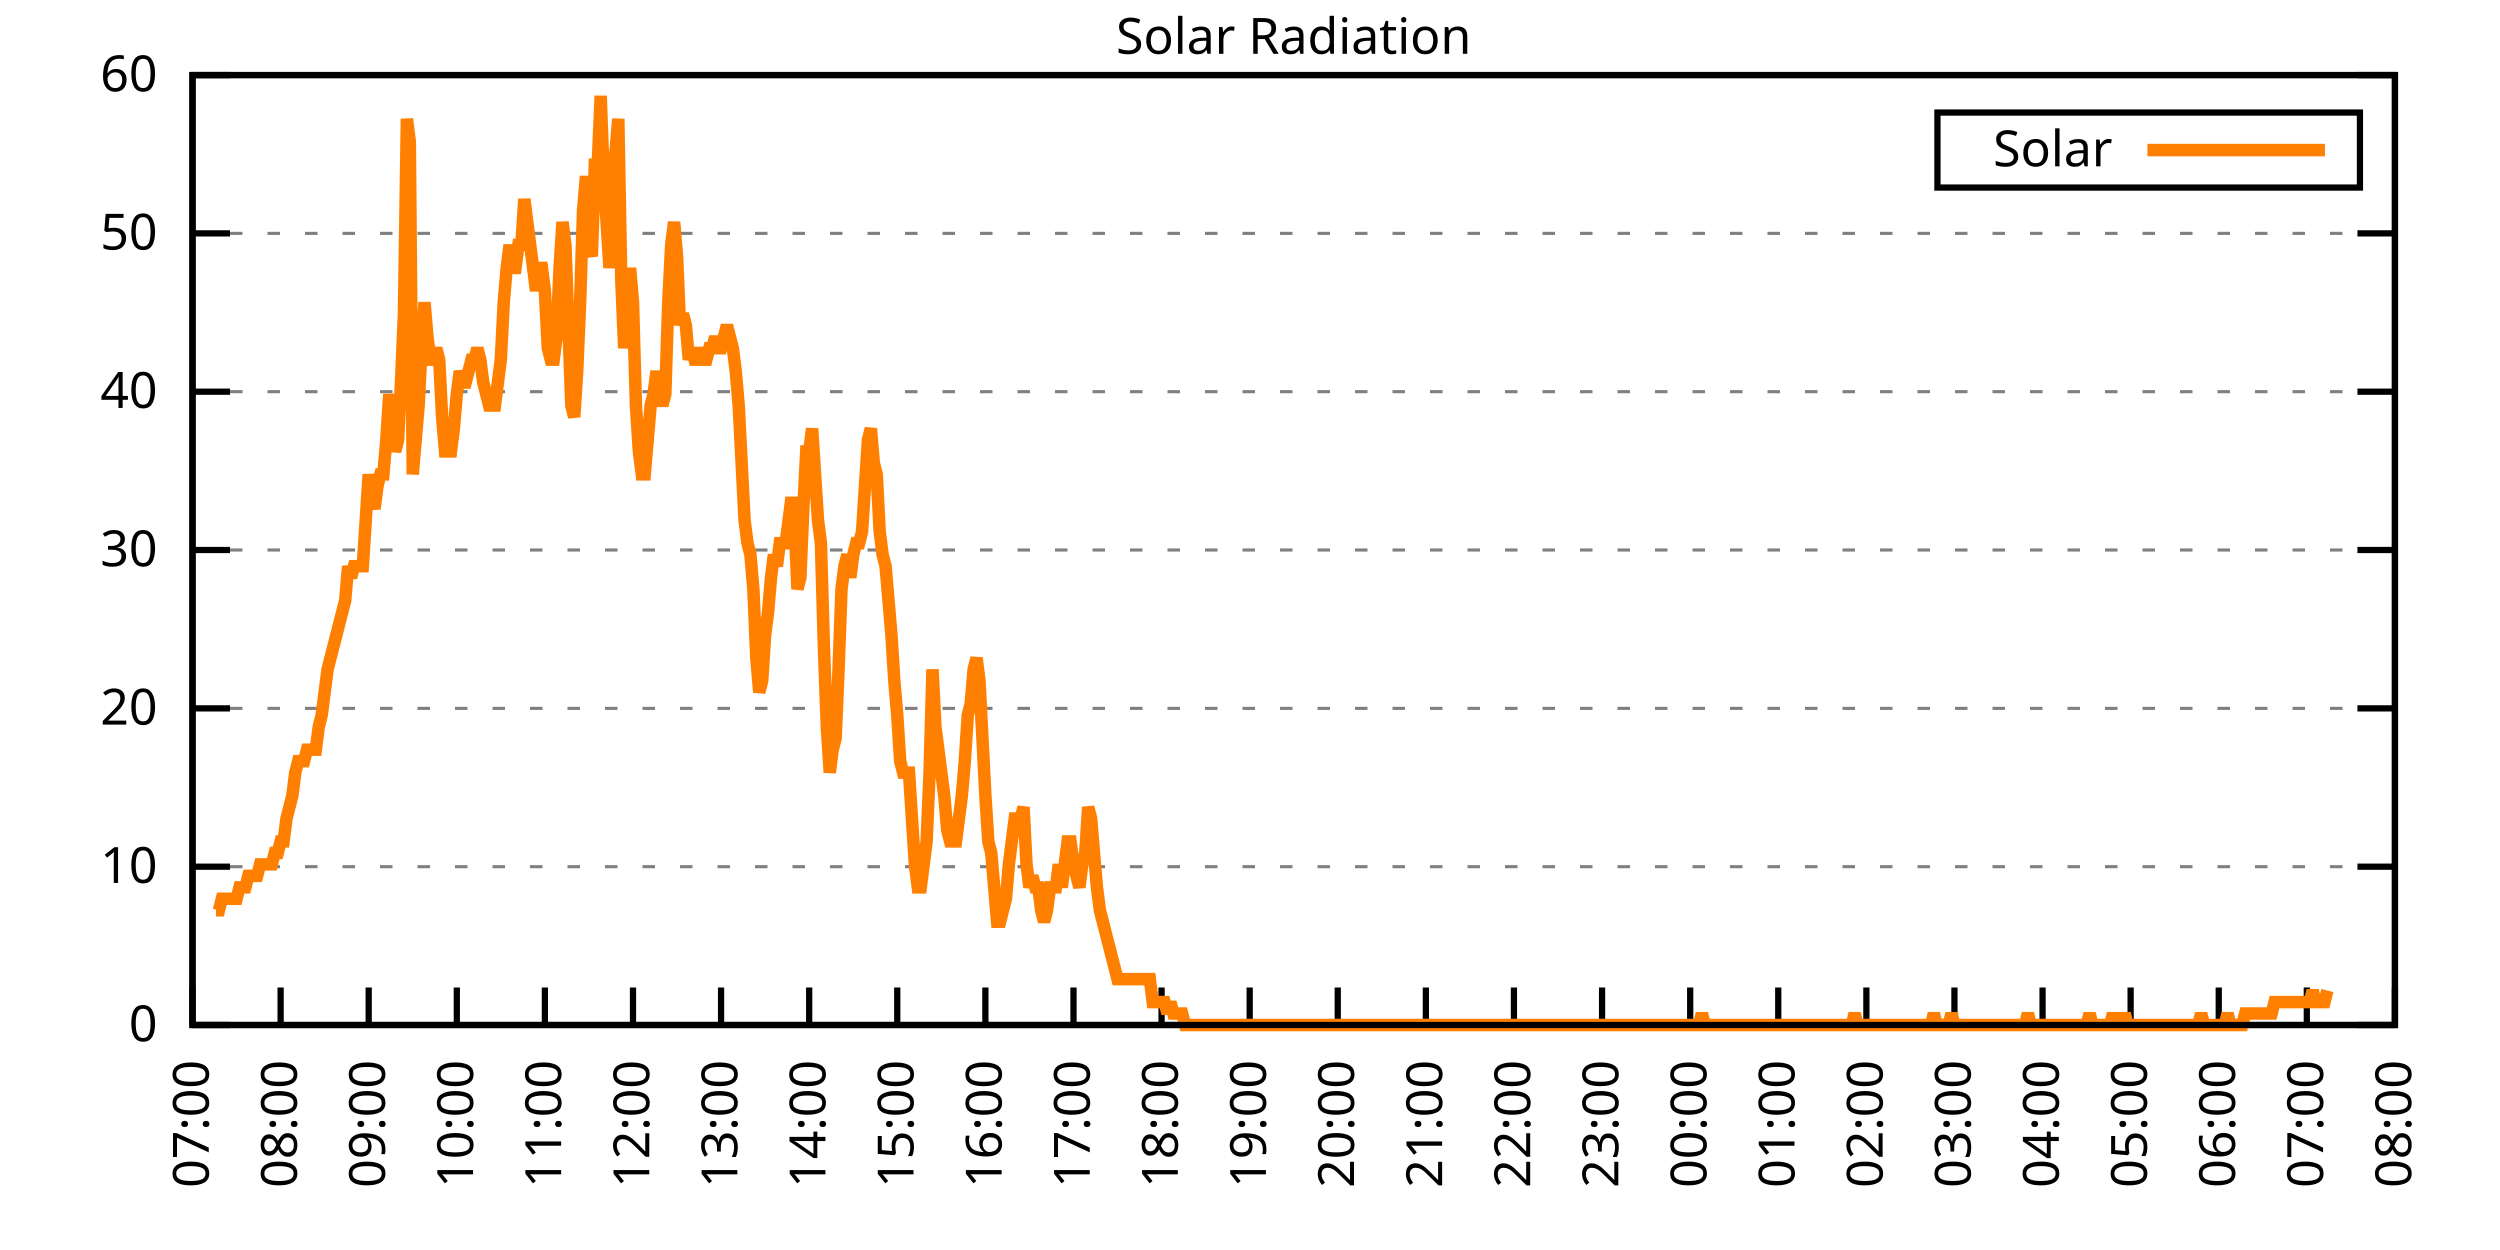
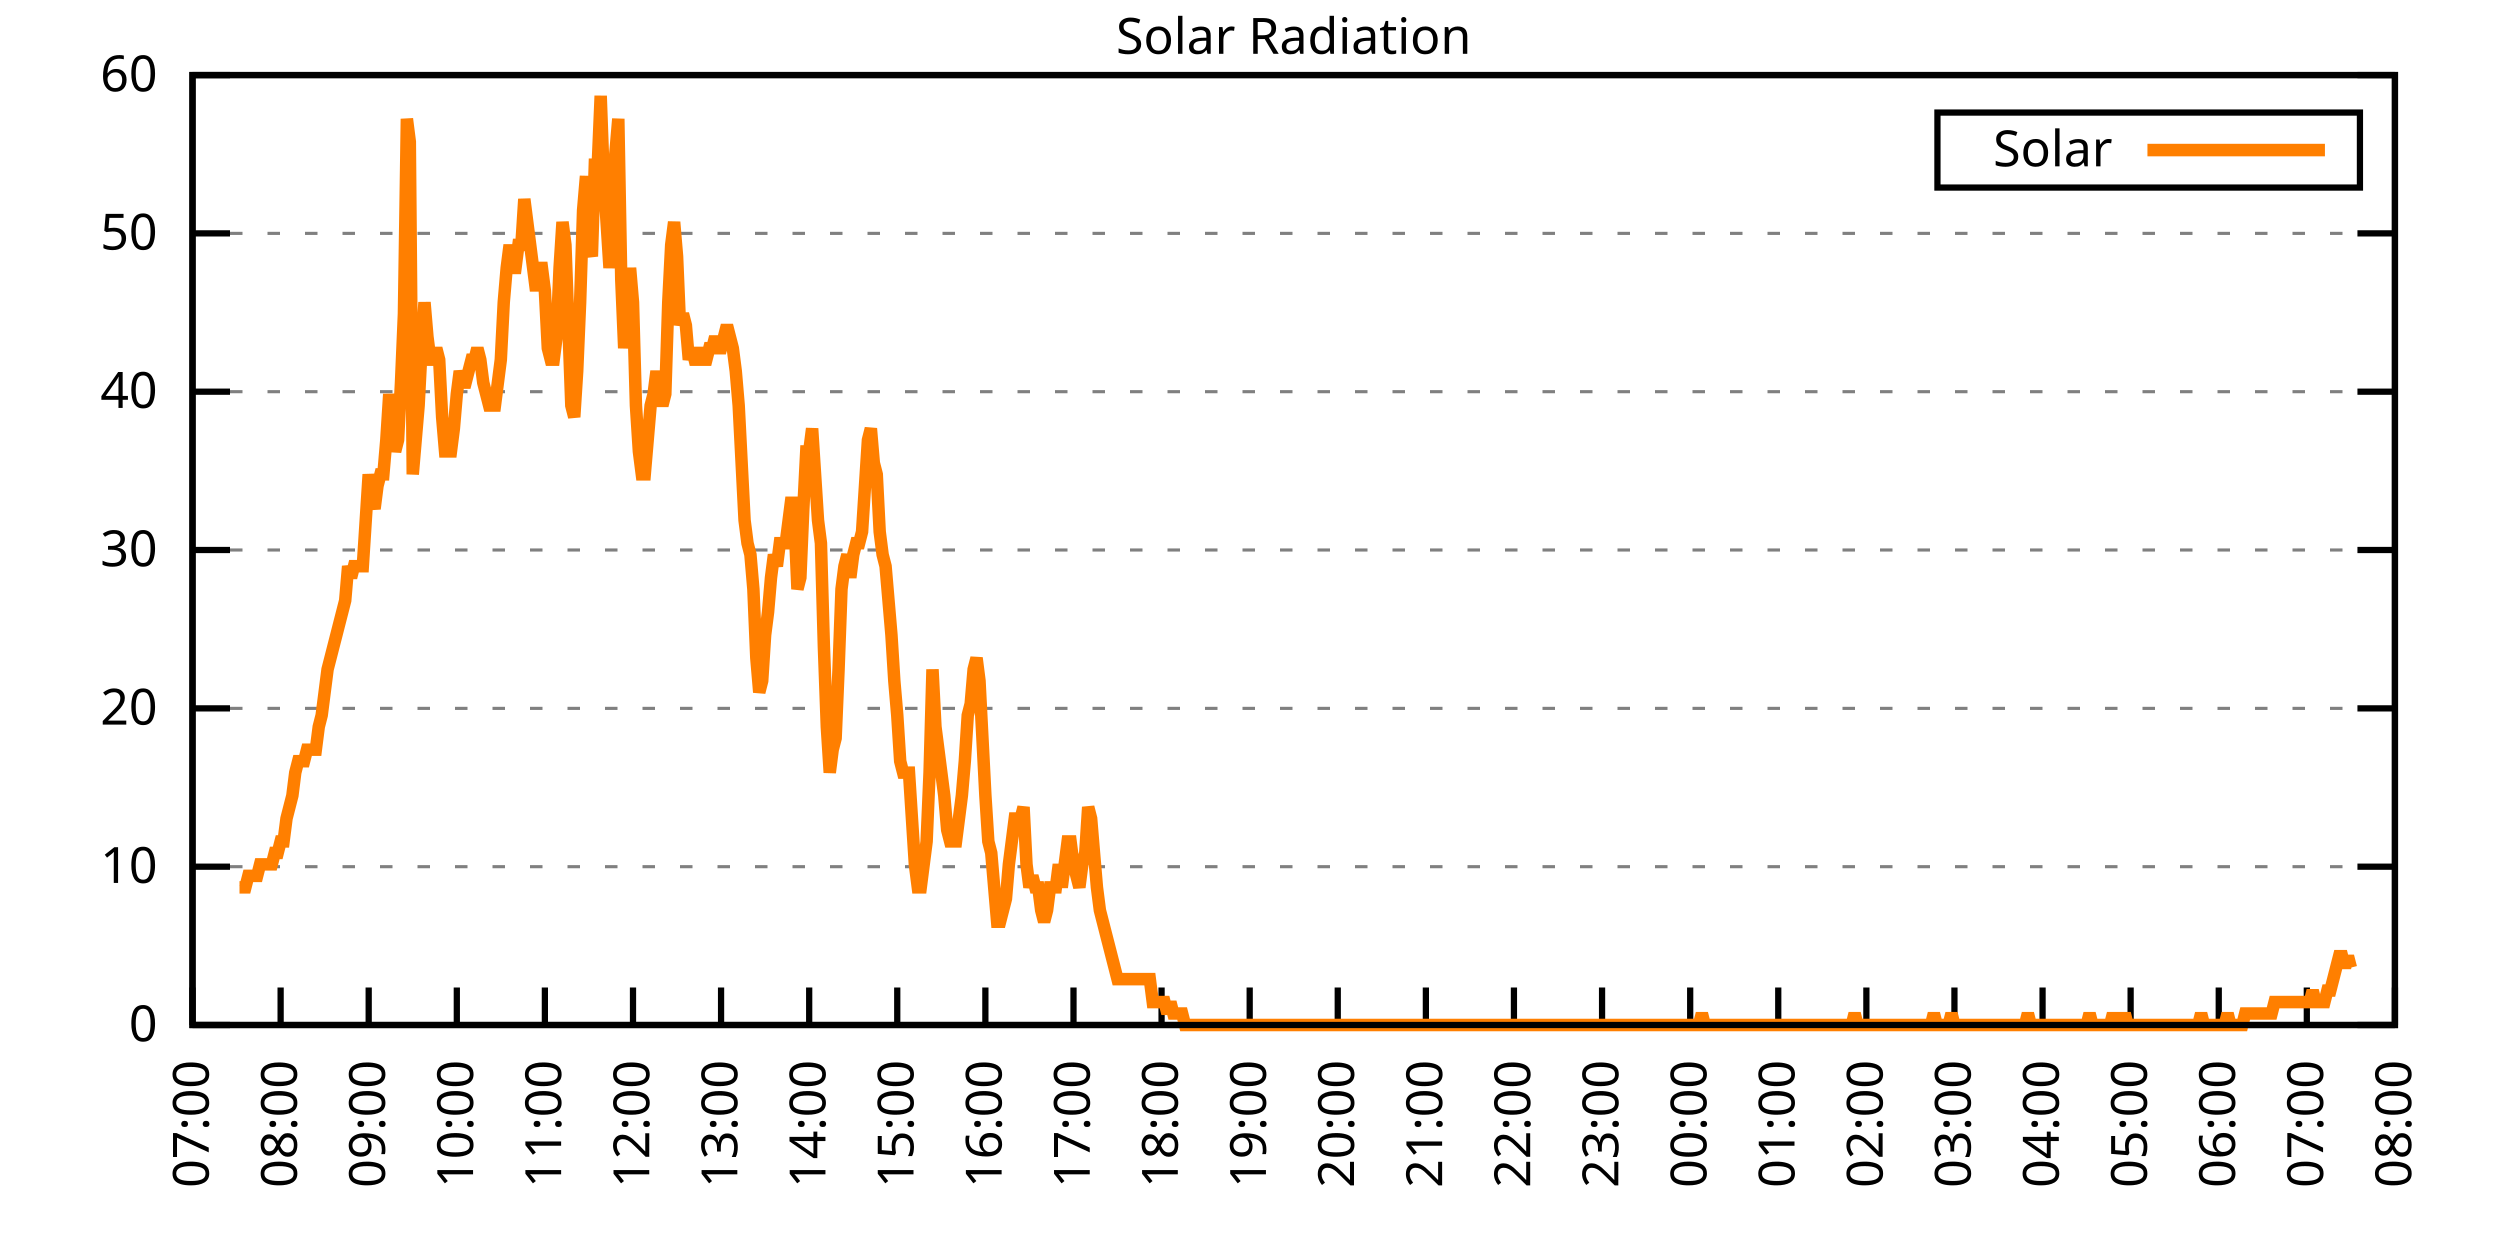
<svg xmlns="http://www.w3.org/2000/svg" xmlns:xlink="http://www.w3.org/1999/xlink" width="400" height="200" viewBox="0 0 400 200">
  <g id="gnuplot_canvas">
    <rect x="0" y="0" width="400" height="200" fill="none" />
    <defs>
      <circle id="gpDot" r="0.5" stroke-width="0.5" stroke="currentColor" />
      <path id="gpPt0" stroke-width="0.333" stroke="currentColor" d="M-1,0 h2 M0,-1 v2" />
      <path id="gpPt1" stroke-width="0.333" stroke="currentColor" d="M-1,-1 L1,1 M1,-1 L-1,1" />
      <path id="gpPt2" stroke-width="0.333" stroke="currentColor" d="M-1,0 L1,0 M0,-1 L0,1 M-1,-1 L1,1 M-1,1 L1,-1" />
      <rect id="gpPt3" stroke-width="0.333" stroke="currentColor" x="-1" y="-1" width="2" height="2" />
      <rect id="gpPt4" stroke-width="0.333" stroke="currentColor" fill="currentColor" x="-1" y="-1" width="2" height="2" />
      <circle id="gpPt5" stroke-width="0.333" stroke="currentColor" cx="0" cy="0" r="1" />
      <use xlink:href="#gpPt5" id="gpPt6" fill="currentColor" stroke="none" />
      <path id="gpPt7" stroke-width="0.333" stroke="currentColor" d="M0,-1.33 L-1.33,0.67 L1.33,0.67 z" />
      <use xlink:href="#gpPt7" id="gpPt8" fill="currentColor" stroke="none" />
      <use xlink:href="#gpPt7" id="gpPt9" stroke="currentColor" transform="rotate(180)" />
      <use xlink:href="#gpPt9" id="gpPt10" fill="currentColor" stroke="none" />
      <use xlink:href="#gpPt3" id="gpPt11" stroke="currentColor" transform="rotate(45)" />
      <use xlink:href="#gpPt11" id="gpPt12" fill="currentColor" stroke="none" />
      <path id="gpPt13" stroke-width="0.333" stroke="currentColor" d="M0,1.330 L1.265,0.411 L0.782,-1.067 L-0.782,-1.076 L-1.265,0.411 z" />
      <use xlink:href="#gpPt13" id="gpPt14" fill="currentColor" stroke="none" />
      <filter id="textbox" filterUnits="objectBoundingBox" x="0" y="0" height="1" width="1">
        <feFlood flood-color="white" flood-opacity="1" result="bgnd" />
        <feComposite in="SourceGraphic" in2="bgnd" operator="atop" />
      </filter>
      <filter id="greybox" filterUnits="objectBoundingBox" x="0" y="0" height="1" width="1">
        <feFlood flood-color="lightgrey" flood-opacity="1" result="grey" />
        <feComposite in="SourceGraphic" in2="grey" operator="atop" />
      </filter>
    </defs>
    <g fill="none" color="white" stroke="currentColor" stroke-width="1.00" stroke-linecap="butt" stroke-linejoin="miter">
</g>
    <g fill="none" color="black" stroke="currentColor" stroke-width="1.00" stroke-linecap="butt" stroke-linejoin="miter">
      <g stroke="none" shape-rendering="crispEdges">
        <polygon fill="rgb(255, 255, 255)" points="30.80,164.00 383.18,164.00 383.18,12.02 30.80,12.02 " />
      </g>
    </g>
    <g fill="none" color="black" stroke="currentColor" stroke-width="1.00" stroke-linecap="butt" stroke-linejoin="miter">
</g>
    <g fill="none" color="black" stroke="black" stroke-width="0.50" stroke-linecap="butt" stroke-linejoin="miter">
</g>
    <g fill="none" color="gray" stroke="currentColor" stroke-width="0.50" stroke-linecap="butt" stroke-linejoin="miter">
      <path stroke="gray" stroke-dasharray="2,4" class="gridline" d="M30.80,164.00 L383.19,164.00  " />
    </g>
    <g fill="none" color="gray" stroke="gray" stroke-width="1.00" stroke-linecap="butt" stroke-linejoin="miter">
</g>
    <g fill="none" color="black" stroke="currentColor" stroke-width="1.00" stroke-linecap="butt" stroke-linejoin="miter">
      <path stroke="black" d="M30.80,164.00 L36.80,164.00 M383.19,164.00 L377.19,164.00  " />
      <g transform="translate(25.20,166.60)" stroke="none" fill="black" font-family="Sans" font-size="8.00" text-anchor="end">
        <text>
          <tspan font-family="Sans"> 0</tspan>
        </text>
      </g>
    </g>
    <g fill="none" color="black" stroke="currentColor" stroke-width="1.00" stroke-linecap="butt" stroke-linejoin="miter">
</g>
    <g fill="none" color="black" stroke="black" stroke-width="0.50" stroke-linecap="butt" stroke-linejoin="miter">
</g>
    <g fill="none" color="gray" stroke="currentColor" stroke-width="0.50" stroke-linecap="butt" stroke-linejoin="miter">
      <path stroke="gray" stroke-dasharray="2,4" class="gridline" d="M30.80,138.67 L383.19,138.67  " />
    </g>
    <g fill="none" color="gray" stroke="gray" stroke-width="1.00" stroke-linecap="butt" stroke-linejoin="miter">
</g>
    <g fill="none" color="black" stroke="currentColor" stroke-width="1.00" stroke-linecap="butt" stroke-linejoin="miter">
      <path stroke="black" d="M30.80,138.67 L36.80,138.67 M383.19,138.67 L377.19,138.67  " />
      <g transform="translate(25.20,141.27)" stroke="none" fill="black" font-family="Sans" font-size="8.00" text-anchor="end">
        <text>
          <tspan font-family="Sans"> 10</tspan>
        </text>
      </g>
    </g>
    <g fill="none" color="black" stroke="currentColor" stroke-width="1.00" stroke-linecap="butt" stroke-linejoin="miter">
</g>
    <g fill="none" color="black" stroke="black" stroke-width="0.50" stroke-linecap="butt" stroke-linejoin="miter">
</g>
    <g fill="none" color="gray" stroke="currentColor" stroke-width="0.50" stroke-linecap="butt" stroke-linejoin="miter">
      <path stroke="gray" stroke-dasharray="2,4" class="gridline" d="M30.80,113.34 L383.19,113.34  " />
    </g>
    <g fill="none" color="gray" stroke="gray" stroke-width="1.00" stroke-linecap="butt" stroke-linejoin="miter">
</g>
    <g fill="none" color="black" stroke="currentColor" stroke-width="1.00" stroke-linecap="butt" stroke-linejoin="miter">
      <path stroke="black" d="M30.80,113.34 L36.80,113.34 M383.19,113.34 L377.19,113.34  " />
      <g transform="translate(25.20,115.94)" stroke="none" fill="black" font-family="Sans" font-size="8.00" text-anchor="end">
        <text>
          <tspan font-family="Sans"> 20</tspan>
        </text>
      </g>
    </g>
    <g fill="none" color="black" stroke="currentColor" stroke-width="1.00" stroke-linecap="butt" stroke-linejoin="miter">
</g>
    <g fill="none" color="black" stroke="black" stroke-width="0.50" stroke-linecap="butt" stroke-linejoin="miter">
</g>
    <g fill="none" color="gray" stroke="currentColor" stroke-width="0.50" stroke-linecap="butt" stroke-linejoin="miter">
      <path stroke="gray" stroke-dasharray="2,4" class="gridline" d="M30.80,88.00 L383.19,88.00  " />
    </g>
    <g fill="none" color="gray" stroke="gray" stroke-width="1.00" stroke-linecap="butt" stroke-linejoin="miter">
</g>
    <g fill="none" color="black" stroke="currentColor" stroke-width="1.00" stroke-linecap="butt" stroke-linejoin="miter">
      <path stroke="black" d="M30.80,88.00 L36.80,88.00 M383.19,88.00 L377.19,88.00  " />
      <g transform="translate(25.20,90.60)" stroke="none" fill="black" font-family="Sans" font-size="8.00" text-anchor="end">
        <text>
          <tspan font-family="Sans"> 30</tspan>
        </text>
      </g>
    </g>
    <g fill="none" color="black" stroke="currentColor" stroke-width="1.00" stroke-linecap="butt" stroke-linejoin="miter">
</g>
    <g fill="none" color="black" stroke="black" stroke-width="0.50" stroke-linecap="butt" stroke-linejoin="miter">
</g>
    <g fill="none" color="gray" stroke="currentColor" stroke-width="0.50" stroke-linecap="butt" stroke-linejoin="miter">
      <path stroke="gray" stroke-dasharray="2,4" class="gridline" d="M30.80,62.67 L383.19,62.67  " />
    </g>
    <g fill="none" color="gray" stroke="gray" stroke-width="1.00" stroke-linecap="butt" stroke-linejoin="miter">
</g>
    <g fill="none" color="black" stroke="currentColor" stroke-width="1.00" stroke-linecap="butt" stroke-linejoin="miter">
      <path stroke="black" d="M30.80,62.67 L36.80,62.67 M383.19,62.67 L377.19,62.67  " />
      <g transform="translate(25.20,65.27)" stroke="none" fill="black" font-family="Sans" font-size="8.00" text-anchor="end">
        <text>
          <tspan font-family="Sans"> 40</tspan>
        </text>
      </g>
    </g>
    <g fill="none" color="black" stroke="currentColor" stroke-width="1.00" stroke-linecap="butt" stroke-linejoin="miter">
</g>
    <g fill="none" color="black" stroke="black" stroke-width="0.50" stroke-linecap="butt" stroke-linejoin="miter">
</g>
    <g fill="none" color="gray" stroke="currentColor" stroke-width="0.50" stroke-linecap="butt" stroke-linejoin="miter">
      <path stroke="gray" stroke-dasharray="2,4" class="gridline" d="M30.80,37.34 L383.19,37.34  " />
    </g>
    <g fill="none" color="gray" stroke="gray" stroke-width="1.00" stroke-linecap="butt" stroke-linejoin="miter">
</g>
    <g fill="none" color="black" stroke="currentColor" stroke-width="1.00" stroke-linecap="butt" stroke-linejoin="miter">
      <path stroke="black" d="M30.80,37.34 L36.80,37.34 M383.19,37.34 L377.19,37.34  " />
      <g transform="translate(25.20,39.94)" stroke="none" fill="black" font-family="Sans" font-size="8.00" text-anchor="end">
        <text>
          <tspan font-family="Sans"> 50</tspan>
        </text>
      </g>
    </g>
    <g fill="none" color="black" stroke="currentColor" stroke-width="1.00" stroke-linecap="butt" stroke-linejoin="miter">
</g>
    <g fill="none" color="black" stroke="black" stroke-width="0.50" stroke-linecap="butt" stroke-linejoin="miter">
</g>
    <g fill="none" color="gray" stroke="currentColor" stroke-width="0.50" stroke-linecap="butt" stroke-linejoin="miter">
      <path stroke="gray" stroke-dasharray="2,4" class="gridline" d="M30.80,12.01 L383.19,12.01  " />
    </g>
    <g fill="none" color="gray" stroke="gray" stroke-width="1.00" stroke-linecap="butt" stroke-linejoin="miter">
</g>
    <g fill="none" color="black" stroke="currentColor" stroke-width="1.00" stroke-linecap="butt" stroke-linejoin="miter">
      <path stroke="black" d="M30.80,12.01 L36.80,12.01 M383.19,12.01 L377.19,12.01  " />
      <g transform="translate(25.20,14.61)" stroke="none" fill="black" font-family="Sans" font-size="8.00" text-anchor="end">
        <text>
          <tspan font-family="Sans"> 60</tspan>
        </text>
      </g>
    </g>
    <g fill="none" color="black" stroke="currentColor" stroke-width="1.00" stroke-linecap="butt" stroke-linejoin="miter">
      <path stroke="black" d="M30.80,164.00 L30.80,158.00  " />
      <g transform="translate(33.40,169.60) rotate(270.00)" stroke="none" fill="black" font-family="Sans" font-size="8.00" text-anchor="end">
        <text>
          <tspan font-family="Sans">07:00</tspan>
        </text>
      </g>
    </g>
    <g fill="none" color="black" stroke="currentColor" stroke-width="1.00" stroke-linecap="butt" stroke-linejoin="miter">
      <path stroke="black" d="M44.90,164.00 L44.90,158.00  " />
      <g transform="translate(47.50,169.60) rotate(270.00)" stroke="none" fill="black" font-family="Sans" font-size="8.00" text-anchor="end">
        <text>
          <tspan font-family="Sans">08:00</tspan>
        </text>
      </g>
    </g>
    <g fill="none" color="black" stroke="currentColor" stroke-width="1.00" stroke-linecap="butt" stroke-linejoin="miter">
      <path stroke="black" d="M58.99,164.00 L58.99,158.00  " />
      <g transform="translate(61.59,169.60) rotate(270.00)" stroke="none" fill="black" font-family="Sans" font-size="8.00" text-anchor="end">
        <text>
          <tspan font-family="Sans">09:00</tspan>
        </text>
      </g>
    </g>
    <g fill="none" color="black" stroke="currentColor" stroke-width="1.00" stroke-linecap="butt" stroke-linejoin="miter">
      <path stroke="black" d="M73.09,164.00 L73.09,158.00  " />
      <g transform="translate(75.69,169.60) rotate(270.00)" stroke="none" fill="black" font-family="Sans" font-size="8.00" text-anchor="end">
        <text>
          <tspan font-family="Sans">10:00</tspan>
        </text>
      </g>
    </g>
    <g fill="none" color="black" stroke="currentColor" stroke-width="1.00" stroke-linecap="butt" stroke-linejoin="miter">
      <path stroke="black" d="M87.18,164.00 L87.18,158.00  " />
      <g transform="translate(89.78,169.60) rotate(270.00)" stroke="none" fill="black" font-family="Sans" font-size="8.00" text-anchor="end">
        <text>
          <tspan font-family="Sans">11:00</tspan>
        </text>
      </g>
    </g>
    <g fill="none" color="black" stroke="currentColor" stroke-width="1.00" stroke-linecap="butt" stroke-linejoin="miter">
      <path stroke="black" d="M101.28,164.00 L101.28,158.00  " />
      <g transform="translate(103.88,169.60) rotate(270.00)" stroke="none" fill="black" font-family="Sans" font-size="8.00" text-anchor="end">
        <text>
          <tspan font-family="Sans">12:00</tspan>
        </text>
      </g>
    </g>
    <g fill="none" color="black" stroke="currentColor" stroke-width="1.00" stroke-linecap="butt" stroke-linejoin="miter">
      <path stroke="black" d="M115.37,164.00 L115.37,158.00  " />
      <g transform="translate(117.97,169.60) rotate(270.00)" stroke="none" fill="black" font-family="Sans" font-size="8.00" text-anchor="end">
        <text>
          <tspan font-family="Sans">13:00</tspan>
        </text>
      </g>
    </g>
    <g fill="none" color="black" stroke="currentColor" stroke-width="1.00" stroke-linecap="butt" stroke-linejoin="miter">
      <path stroke="black" d="M129.47,164.00 L129.47,158.00  " />
      <g transform="translate(132.07,169.60) rotate(270.00)" stroke="none" fill="black" font-family="Sans" font-size="8.00" text-anchor="end">
        <text>
          <tspan font-family="Sans">14:00</tspan>
        </text>
      </g>
    </g>
    <g fill="none" color="black" stroke="currentColor" stroke-width="1.00" stroke-linecap="butt" stroke-linejoin="miter">
      <path stroke="black" d="M143.56,164.00 L143.56,158.00  " />
      <g transform="translate(146.16,169.60) rotate(270.00)" stroke="none" fill="black" font-family="Sans" font-size="8.00" text-anchor="end">
        <text>
          <tspan font-family="Sans">15:00</tspan>
        </text>
      </g>
    </g>
    <g fill="none" color="black" stroke="currentColor" stroke-width="1.00" stroke-linecap="butt" stroke-linejoin="miter">
      <path stroke="black" d="M157.66,164.00 L157.66,158.00  " />
      <g transform="translate(160.26,169.60) rotate(270.00)" stroke="none" fill="black" font-family="Sans" font-size="8.00" text-anchor="end">
        <text>
          <tspan font-family="Sans">16:00</tspan>
        </text>
      </g>
    </g>
    <g fill="none" color="black" stroke="currentColor" stroke-width="1.00" stroke-linecap="butt" stroke-linejoin="miter">
      <path stroke="black" d="M171.76,164.00 L171.76,158.00  " />
      <g transform="translate(174.36,169.60) rotate(270.00)" stroke="none" fill="black" font-family="Sans" font-size="8.00" text-anchor="end">
        <text>
          <tspan font-family="Sans">17:00</tspan>
        </text>
      </g>
    </g>
    <g fill="none" color="black" stroke="currentColor" stroke-width="1.00" stroke-linecap="butt" stroke-linejoin="miter">
      <path stroke="black" d="M185.85,164.00 L185.85,158.00  " />
      <g transform="translate(188.45,169.60) rotate(270.00)" stroke="none" fill="black" font-family="Sans" font-size="8.00" text-anchor="end">
        <text>
          <tspan font-family="Sans">18:00</tspan>
        </text>
      </g>
    </g>
    <g fill="none" color="black" stroke="currentColor" stroke-width="1.00" stroke-linecap="butt" stroke-linejoin="miter">
      <path stroke="black" d="M199.95,164.00 L199.95,158.00  " />
      <g transform="translate(202.55,169.60) rotate(270.00)" stroke="none" fill="black" font-family="Sans" font-size="8.00" text-anchor="end">
        <text>
          <tspan font-family="Sans">19:00</tspan>
        </text>
      </g>
    </g>
    <g fill="none" color="black" stroke="currentColor" stroke-width="1.00" stroke-linecap="butt" stroke-linejoin="miter">
      <path stroke="black" d="M214.04,164.00 L214.04,158.00  " />
      <g transform="translate(216.64,169.60) rotate(270.00)" stroke="none" fill="black" font-family="Sans" font-size="8.00" text-anchor="end">
        <text>
          <tspan font-family="Sans">20:00</tspan>
        </text>
      </g>
    </g>
    <g fill="none" color="black" stroke="currentColor" stroke-width="1.00" stroke-linecap="butt" stroke-linejoin="miter">
      <path stroke="black" d="M228.14,164.00 L228.14,158.00  " />
      <g transform="translate(230.74,169.60) rotate(270.00)" stroke="none" fill="black" font-family="Sans" font-size="8.00" text-anchor="end">
        <text>
          <tspan font-family="Sans">21:00</tspan>
        </text>
      </g>
    </g>
    <g fill="none" color="black" stroke="currentColor" stroke-width="1.00" stroke-linecap="butt" stroke-linejoin="miter">
      <path stroke="black" d="M242.23,164.00 L242.23,158.00  " />
      <g transform="translate(244.83,169.60) rotate(270.00)" stroke="none" fill="black" font-family="Sans" font-size="8.00" text-anchor="end">
        <text>
          <tspan font-family="Sans">22:00</tspan>
        </text>
      </g>
    </g>
    <g fill="none" color="black" stroke="currentColor" stroke-width="1.00" stroke-linecap="butt" stroke-linejoin="miter">
      <path stroke="black" d="M256.33,164.00 L256.33,158.00  " />
      <g transform="translate(258.93,169.60) rotate(270.00)" stroke="none" fill="black" font-family="Sans" font-size="8.00" text-anchor="end">
        <text>
          <tspan font-family="Sans">23:00</tspan>
        </text>
      </g>
    </g>
    <g fill="none" color="black" stroke="currentColor" stroke-width="1.00" stroke-linecap="butt" stroke-linejoin="miter">
      <path stroke="black" d="M270.43,164.00 L270.43,158.00  " />
      <g transform="translate(273.03,169.60) rotate(270.00)" stroke="none" fill="black" font-family="Sans" font-size="8.00" text-anchor="end">
        <text>
          <tspan font-family="Sans">00:00</tspan>
        </text>
      </g>
    </g>
    <g fill="none" color="black" stroke="currentColor" stroke-width="1.00" stroke-linecap="butt" stroke-linejoin="miter">
      <path stroke="black" d="M284.52,164.00 L284.52,158.00  " />
      <g transform="translate(287.12,169.60) rotate(270.00)" stroke="none" fill="black" font-family="Sans" font-size="8.00" text-anchor="end">
        <text>
          <tspan font-family="Sans">01:00</tspan>
        </text>
      </g>
    </g>
    <g fill="none" color="black" stroke="currentColor" stroke-width="1.00" stroke-linecap="butt" stroke-linejoin="miter">
      <path stroke="black" d="M298.62,164.00 L298.62,158.00  " />
      <g transform="translate(301.22,169.60) rotate(270.00)" stroke="none" fill="black" font-family="Sans" font-size="8.00" text-anchor="end">
        <text>
          <tspan font-family="Sans">02:00</tspan>
        </text>
      </g>
    </g>
    <g fill="none" color="black" stroke="currentColor" stroke-width="1.00" stroke-linecap="butt" stroke-linejoin="miter">
      <path stroke="black" d="M312.71,164.00 L312.71,158.00  " />
      <g transform="translate(315.31,169.60) rotate(270.00)" stroke="none" fill="black" font-family="Sans" font-size="8.00" text-anchor="end">
        <text>
          <tspan font-family="Sans">03:00</tspan>
        </text>
      </g>
    </g>
    <g fill="none" color="black" stroke="currentColor" stroke-width="1.00" stroke-linecap="butt" stroke-linejoin="miter">
      <path stroke="black" d="M326.81,164.00 L326.81,158.00  " />
      <g transform="translate(329.41,169.60) rotate(270.00)" stroke="none" fill="black" font-family="Sans" font-size="8.00" text-anchor="end">
        <text>
          <tspan font-family="Sans">04:00</tspan>
        </text>
      </g>
    </g>
    <g fill="none" color="black" stroke="currentColor" stroke-width="1.00" stroke-linecap="butt" stroke-linejoin="miter">
      <path stroke="black" d="M340.90,164.00 L340.90,158.00  " />
      <g transform="translate(343.50,169.60) rotate(270.00)" stroke="none" fill="black" font-family="Sans" font-size="8.00" text-anchor="end">
        <text>
          <tspan font-family="Sans">05:00</tspan>
        </text>
      </g>
    </g>
    <g fill="none" color="black" stroke="currentColor" stroke-width="1.00" stroke-linecap="butt" stroke-linejoin="miter">
      <path stroke="black" d="M355.00,164.00 L355.00,158.00  " />
      <g transform="translate(357.60,169.60) rotate(270.00)" stroke="none" fill="black" font-family="Sans" font-size="8.00" text-anchor="end">
        <text>
          <tspan font-family="Sans">06:00</tspan>
        </text>
      </g>
    </g>
    <g fill="none" color="black" stroke="currentColor" stroke-width="1.00" stroke-linecap="butt" stroke-linejoin="miter">
      <path stroke="black" d="M369.09,164.00 L369.09,158.00  " />
      <g transform="translate(371.69,169.60) rotate(270.00)" stroke="none" fill="black" font-family="Sans" font-size="8.00" text-anchor="end">
        <text>
          <tspan font-family="Sans">07:00</tspan>
        </text>
      </g>
    </g>
    <g fill="none" color="black" stroke="currentColor" stroke-width="1.00" stroke-linecap="butt" stroke-linejoin="miter">
      <path stroke="black" d="M383.19,164.00 L383.19,158.00  " />
      <g transform="translate(385.79,169.60) rotate(270.00)" stroke="none" fill="black" font-family="Sans" font-size="8.00" text-anchor="end">
        <text>
          <tspan font-family="Sans">08:00</tspan>
        </text>
      </g>
    </g>
    <g fill="none" color="black" stroke="currentColor" stroke-width="1.00" stroke-linecap="butt" stroke-linejoin="miter">
</g>
    <g fill="none" color="black" stroke="currentColor" stroke-width="1.00" stroke-linecap="butt" stroke-linejoin="miter">
      <path stroke="black" d="M30.80,12.01 L30.80,164.00 L383.19,164.00 L383.19,12.01 L30.80,12.01 Z  " />
    </g>
    <g fill="none" color="black" stroke="currentColor" stroke-width="1.00" stroke-linecap="butt" stroke-linejoin="miter">
</g>
    <g fill="none" color="black" stroke="currentColor" stroke-width="1.00" stroke-linecap="butt" stroke-linejoin="miter">
      <path stroke="black" d="M309.99,30.01 L309.99,18.01 L377.59,18.01 L377.59,30.01 L309.99,30.01 Z  " />
    </g>
    <g id="Solar_Radiation_plot_1">
      <g fill="none" color="white" stroke="black" stroke-width="2.00" stroke-linecap="butt" stroke-linejoin="miter">
</g>
      <g fill="none" color="black" stroke="currentColor" stroke-width="2.00" stroke-linecap="butt" stroke-linejoin="miter">
        <g transform="translate(337.99,26.61)" stroke="none" fill="black" font-family="Sans" font-size="8.00" text-anchor="end">
          <text>
            <tspan font-family="Sans">Solar</tspan>
          </text>
        </g>
      </g>
      <g fill="none" color="black" stroke="currentColor" stroke-width="2.00" stroke-linecap="butt" stroke-linejoin="miter">
-         <path stroke="rgb(255, 127,   0)" d="M343.59,24.01 L371.99,24.01 M34.56,145.65 L35.03,145.65 L35.50,143.81 L35.97,143.81 L36.44,143.81 L36.91,143.81   L37.38,143.81 L37.85,143.81 L38.32,141.98 L38.79,141.98 L39.26,141.98 L39.73,140.14 L40.20,140.14 L40.67,140.14   L41.14,140.14 L41.61,138.30 L42.08,138.30 L42.55,138.30 L43.02,138.30 L43.49,138.30 L43.96,136.47 L44.43,136.47   L44.90,134.63 L45.37,134.63 L45.84,130.96 L46.31,129.13 L46.78,127.29 L47.24,123.62 L47.71,121.79 L48.18,121.79   L48.65,121.79 L49.12,119.95 L49.59,119.95 L50.06,119.95 L50.53,119.95 L51.00,116.28 L51.47,114.44 L51.94,110.77   L52.41,107.10 L52.88,105.27 L53.35,103.43 L53.82,101.60 L54.29,99.76 L54.76,97.93 L55.23,96.09 L55.70,90.59   L56.17,92.42 L56.64,90.59 L57.11,90.59 L57.58,90.59 L58.05,90.59 L58.52,83.24 L58.99,75.90 L59.46,79.57   L59.93,81.41 L60.40,77.74 L60.87,75.90 L61.34,75.90 L61.81,70.40 L62.28,63.05 L62.75,68.56 L63.22,72.23   L63.69,70.40 L64.16,61.22 L64.63,50.21 L65.10,19.01 L65.57,22.68 L66.04,75.90 L66.51,70.40 L66.98,64.89   L67.45,55.71 L67.92,48.37 L68.39,53.88 L68.86,57.55 L69.33,57.55 L69.80,55.71 L70.27,57.55 L70.74,66.73   L71.21,72.23 L71.68,72.23 L72.15,72.23 L72.62,68.56 L73.09,63.05 L73.56,59.38 L74.03,61.22 L74.50,61.22   L74.97,59.38 L75.44,57.55 L75.91,57.55 L76.38,55.71 L76.85,57.55 L77.32,61.22 L77.79,63.05 L78.26,64.89   L78.73,64.89 L79.19,64.89 L79.66,61.22 L80.13,57.55 L80.60,48.37 L81.07,42.87 L81.54,39.19 L82.01,42.87   L82.48,42.87 L82.95,39.19 L83.42,39.19 L83.89,31.85 L84.36,35.52 L84.83,39.19 L85.30,42.87 L85.77,46.54   L86.24,42.87 L86.71,42.87 L87.18,46.54 L87.65,55.71 L88.12,57.55 L88.59,57.55 L89.06,53.88 L89.53,42.87   L90.00,35.52 L90.47,39.19 L90.94,52.04 L91.41,64.89 L91.88,66.73 L92.35,59.38 L92.82,48.37 L93.29,33.69   L93.76,28.18 L94.23,39.19 L94.70,41.03 L95.17,26.35 L95.64,26.35 L96.11,15.33 L96.58,28.18 L97.05,35.52   L97.52,42.87 L97.99,37.36 L98.46,24.51 L98.93,19.01 L99.40,44.70 L99.87,55.71 L100.34,50.21 L100.81,42.87   L101.28,48.37 L101.75,64.89 L102.22,72.23 L102.69,75.90 L103.16,75.90 L103.63,70.40 L104.10,64.89 L104.57,63.05   L105.04,59.38 L105.51,63.05 L105.98,64.89 L106.45,63.05 L106.92,48.37 L107.39,39.19 L107.86,35.52 L108.33,41.03   L108.80,52.04 L109.27,50.21 L109.74,52.04 L110.21,57.55 L110.68,55.71 L111.14,57.55 L111.61,57.55 L112.08,55.71   L112.55,57.55 L113.02,57.55 L113.49,55.71 L113.96,55.71 L114.43,53.88 L114.90,55.71 L115.37,55.71 L115.84,53.88   L116.31,52.04 L116.78,53.88 L117.25,55.71 L117.72,59.38 L118.19,64.89 L118.66,74.07 L119.13,83.24 L119.60,86.91   L120.07,88.75 L120.54,94.26 L121.01,105.27 L121.48,110.77 L121.95,108.94 L122.42,101.60 L122.89,97.93 L123.36,92.42   L123.83,88.75 L124.30,90.59 L124.77,86.91 L125.24,86.91 L125.71,86.91 L126.18,83.24 L126.65,79.57 L127.12,83.24   L127.59,94.26 L128.06,92.42 L128.53,81.41 L129.00,72.23 L129.47,72.23 L129.94,68.56 L130.41,75.90 L130.88,83.24   L131.35,86.91 L131.82,103.43 L132.29,116.28 L132.76,123.62 L133.23,119.95 L133.70,118.12 L134.17,107.10 L134.64,94.26   L135.11,90.59 L135.58,88.75 L136.05,92.42 L136.52,88.75 L136.99,86.91 L137.46,86.91 L137.93,85.08 L138.40,77.74   L138.87,70.40 L139.34,68.56 L139.81,74.07 L140.28,75.90 L140.75,85.08 L141.22,88.75 L141.69,90.59 L142.16,96.09   L142.63,101.60 L143.09,108.94 L143.56,114.44 L144.03,121.79 L144.50,123.62 L144.97,123.62 L145.44,123.62 L145.91,130.96   L146.38,138.30 L146.85,141.98 L147.32,141.98 L147.79,138.30 L148.26,134.63 L148.73,123.62 L149.20,107.10 L149.67,116.28   L150.14,119.95 L150.61,123.62 L151.08,127.29 L151.55,132.80 L152.02,134.63 L152.49,134.63 L152.96,134.63 L153.43,130.96   L153.90,127.29 L154.37,121.79 L154.84,114.44 L155.31,112.61 L155.78,107.10 L156.25,105.27 L156.72,108.94 L157.19,118.12   L157.66,127.29 L158.13,134.63 L158.60,136.47 L159.07,141.98 L159.54,147.48 L160.01,147.48 L160.48,145.65 L160.95,143.81   L161.42,138.30 L161.89,134.63 L162.36,130.96 L162.83,130.96 L163.30,130.96 L163.77,129.13 L164.24,138.30 L164.71,141.98   L165.18,140.14 L165.65,141.98 L166.12,141.98 L166.59,145.65 L167.06,147.48 L167.53,145.65 L168.00,141.98 L168.47,141.98   L168.94,141.98 L169.41,138.30 L169.88,141.98 L170.35,138.30 L170.82,134.63 L171.29,134.63 L171.76,138.30 L172.23,140.14   L172.70,141.98 L173.17,138.30 L173.64,136.47 L174.11,129.13 L174.58,130.96 L175.04,136.47 L175.51,141.98 L175.98,145.65   L176.45,147.48 L176.92,149.32 L177.39,151.15 L177.86,152.99 L178.33,154.82 L178.80,156.66 L179.27,156.66 L179.74,156.66   L180.21,156.66 L180.68,156.66 L181.15,156.66 L181.62,156.66 L182.09,156.66 L182.56,156.66 L183.03,156.66 L183.50,156.66   L183.97,156.66 L184.44,160.33 L184.91,160.33 L185.38,160.33 L185.85,160.33 L186.32,160.33 L186.79,162.16 L187.26,160.33   L187.73,162.16 L188.20,162.16 L188.67,162.16 L189.14,162.16 L189.61,164.00 L190.08,164.00 L190.55,164.00 L191.02,164.00   L191.49,164.00 L191.96,164.00 L192.43,164.00 L192.90,164.00 L193.37,164.00 L193.84,164.00 L194.31,164.00 L194.78,164.00   L195.25,164.00 L195.72,164.00 L196.19,164.00 L196.66,164.00 L197.13,164.00 L197.60,164.00 L198.07,164.00 L198.54,164.00   L199.01,164.00 L199.48,164.00 L199.95,164.00 L200.42,164.00 L200.89,164.00 L201.36,164.00 L201.83,164.00 L202.30,164.00   L202.77,164.00 L203.24,164.00 L203.71,164.00 L204.18,164.00 L204.65,164.00 L205.12,164.00 L205.59,164.00 L206.06,164.00   L206.53,164.00 L207.00,164.00 L207.46,164.00 L207.93,164.00 L208.40,164.00 L208.87,164.00 L209.34,164.00 L209.81,164.00   L210.28,164.00 L210.75,164.00 L211.22,164.00 L211.69,164.00 L212.16,164.00 L212.63,164.00 L213.10,164.00 L213.57,164.00   L214.04,164.00 L214.51,164.00 L214.98,164.00 L215.45,164.00 L215.92,164.00 L216.39,164.00 L216.86,164.00 L217.33,164.00   L217.80,164.00 L218.27,164.00 L218.74,164.00 L219.21,164.00 L219.68,164.00 L220.15,164.00 L220.62,164.00 L221.09,164.00   L221.56,164.00 L222.03,164.00 L222.50,164.00 L222.97,164.00 L223.44,164.00 L223.91,164.00 L224.38,164.00 L224.85,164.00   L225.32,164.00 L225.79,164.00 L226.26,164.00 L226.73,164.00 L227.20,164.00 L227.67,164.00 L228.14,164.00 L228.61,164.00   L229.08,164.00 L229.55,164.00 L230.02,164.00 L230.49,164.00 L230.96,164.00 L231.43,164.00 L231.90,164.00 L232.37,164.00   L232.84,164.00 L233.31,164.00 L233.78,164.00 L234.25,164.00 L234.72,164.00 L235.19,164.00 L235.66,164.00 L236.13,164.00   L236.60,164.00 L237.07,164.00 L237.54,164.00 L238.01,164.00 L238.48,164.00 L238.95,164.00 L239.41,164.00 L239.88,164.00   L240.35,164.00 L240.82,164.00 L241.29,164.00 L241.76,164.00 L242.23,164.00 L242.70,164.00 L243.17,164.00 L243.64,164.00   L244.11,164.00 L244.58,164.00 L245.05,164.00 L245.52,164.00 L245.99,164.00 L246.46,164.00 L246.93,164.00 L247.40,164.00   L247.87,164.00 L248.34,164.00 L248.81,164.00 L249.28,164.00 L249.75,164.00 L250.22,164.00 L250.69,164.00 L251.16,164.00   L251.63,164.00 L252.10,164.00 L252.57,164.00 L253.04,164.00 L253.51,164.00 L253.98,164.00 L254.45,164.00 L254.92,164.00   L255.39,164.00 L255.86,164.00 L256.33,164.00 L256.80,164.00 L257.27,164.00 L257.74,164.00 L258.21,164.00 L258.68,164.00   L259.15,164.00 L259.62,164.00 L260.09,164.00 L260.56,164.00 L261.03,164.00 L261.50,164.00 L261.97,164.00 L262.44,164.00   L262.91,164.00 L263.38,164.00 L263.85,164.00 L264.32,164.00 L264.79,164.00 L265.26,164.00 L265.73,164.00 L266.20,164.00   L266.67,164.00 L267.14,164.00 L267.61,164.00 L268.08,164.00 L268.55,164.00 L269.02,164.00 L269.49,164.00 L269.96,164.00   L270.43,164.00 L270.90,164.00 L271.36,164.00 L271.83,164.00 L272.30,162.16 L272.77,164.00 L273.24,164.00 L273.71,164.00   L274.18,164.00 L274.65,164.00 L275.12,164.00 L275.59,164.00 L276.06,164.00 L276.53,164.00 L277.00,164.00 L277.47,164.00   L277.94,164.00 L278.41,164.00 L278.88,164.00 L279.35,164.00 L279.82,164.00 L280.29,164.00 L280.76,164.00 L281.23,164.00   L281.70,164.00 L282.17,164.00 L282.64,164.00 L283.11,164.00 L283.58,164.00 L284.05,164.00 L284.52,164.00 L284.99,164.00   L285.46,164.00 L285.93,164.00 L286.40,164.00 L286.87,164.00 L287.34,164.00 L287.81,164.00 L288.28,164.00 L288.75,164.00   L289.22,164.00 L289.69,164.00 L290.16,164.00 L290.63,164.00 L291.10,164.00 L291.57,164.00 L292.04,164.00 L292.51,164.00   L292.98,164.00 L293.45,164.00 L293.92,164.00 L294.39,164.00 L294.86,164.00 L295.33,164.00 L295.80,164.00 L296.27,164.00   L296.74,162.16 L297.21,164.00 L297.68,164.00 L298.15,164.00 L298.62,164.00 L299.09,164.00 L299.56,164.00 L300.03,164.00   L300.50,164.00 L300.97,164.00 L301.44,164.00 L301.91,164.00 L302.38,164.00 L302.85,164.00 L303.31,164.00 L303.78,164.00   L304.25,164.00 L304.72,164.00 L305.19,164.00 L305.66,164.00 L306.13,164.00 L306.60,164.00 L307.07,164.00 L307.54,164.00   L308.01,164.00 L308.48,164.00 L308.95,164.00 L309.42,162.16 L309.89,164.00 L310.36,164.00 L310.83,164.00 L311.30,164.00   L311.77,164.00 L312.24,162.16 L312.71,164.00 L313.18,164.00 L313.65,164.00 L314.12,164.00 L314.59,164.00 L315.06,164.00   L315.53,164.00 L316.00,164.00 L316.47,164.00 L316.94,164.00 L317.41,164.00 L317.88,164.00 L318.35,164.00 L318.82,164.00   L319.29,164.00 L319.76,164.00 L320.23,164.00 L320.70,164.00 L321.17,164.00 L321.64,164.00 L322.11,164.00 L322.58,164.00   L323.05,164.00 L323.52,164.00 L323.99,164.00 L324.46,162.16 L324.93,164.00 L325.40,164.00 L325.87,164.00 L326.34,164.00   L326.81,164.00 L327.28,164.00 L327.75,164.00 L328.22,164.00 L328.69,164.00 L329.16,164.00 L329.63,164.00 L330.10,164.00   L330.57,164.00 L331.04,164.00 L331.51,164.00 L331.98,164.00 L332.45,164.00 L332.92,164.00 L333.39,164.00 L333.86,164.00   L334.33,162.16 L334.80,164.00 L335.26,164.00 L335.73,164.00 L336.20,164.00 L336.67,164.00 L337.14,164.00 L337.61,164.00   L338.08,162.16 L338.55,164.00 L339.02,164.00 L339.49,164.00 L339.96,162.16 L340.43,164.00 L340.90,164.00 L341.37,164.00   L341.84,164.00 L342.31,164.00 L342.78,164.00 L343.25,164.00 L343.72,164.00 L344.19,164.00 L344.66,164.00 L345.13,164.00   L345.60,164.00 L346.07,164.00 L346.54,164.00 L347.01,164.00 L347.48,164.00 L347.95,164.00 L348.42,164.00 L348.89,164.00   L349.36,164.00 L349.83,164.00 L350.30,164.00 L350.77,164.00 L351.24,164.00 L351.71,164.00 L352.18,162.16 L352.65,164.00   L353.12,164.00 L353.59,164.00 L354.06,164.00 L354.53,164.00 L355.00,164.00 L355.47,164.00 L355.94,164.00 L356.41,162.16   L356.88,164.00 L357.35,164.00 L357.82,164.00 L358.29,164.00 L358.76,164.00 L359.23,162.16 L359.70,162.16 L360.17,162.16   L360.64,162.16 L361.11,162.16 L361.58,162.16 L362.05,162.16 L362.52,162.16 L362.99,162.16 L363.46,162.16 L363.93,160.33   L364.40,160.33 L364.87,160.33 L365.34,160.33 L365.81,160.33 L366.28,160.33 L366.75,160.33 L367.21,160.33 L367.68,160.33   L368.15,160.33 L368.62,160.33 L369.09,160.33 L369.56,160.33 L370.03,158.49 L370.50,160.33 L370.97,160.33 L371.44,160.33   L371.91,160.33 L372.38,158.49  " />
+         <path stroke="rgb(255, 127,   0)" d="M343.59,24.01 L371.99,24.01 M38.32,141.98 L38.79,141.98 L39.26,141.98 L39.73,140.14 L40.20,140.14 L40.67,140.14   L41.14,140.14 L41.61,138.30 L42.08,138.30 L42.55,138.30 L43.02,138.30 L43.49,138.30 L43.96,136.47 L44.43,136.47   L44.90,134.63 L45.37,134.63 L45.84,130.96 L46.31,129.13 L46.78,127.29 L47.24,123.62 L47.71,121.79 L48.18,121.79   L48.65,121.79 L49.12,119.95 L49.59,119.95 L50.06,119.95 L50.53,119.95 L51.00,116.28 L51.47,114.44 L51.94,110.77   L52.41,107.10 L52.88,105.27 L53.35,103.43 L53.82,101.60 L54.29,99.76 L54.76,97.93 L55.23,96.09 L55.70,90.59   L56.17,92.42 L56.64,90.59 L57.11,90.59 L57.58,90.59 L58.05,90.59 L58.52,83.24 L58.99,75.90 L59.46,79.57   L59.93,81.41 L60.40,77.74 L60.87,75.90 L61.34,75.90 L61.81,70.40 L62.28,63.05 L62.75,68.56 L63.22,72.23   L63.69,70.40 L64.16,61.22 L64.63,50.21 L65.10,19.01 L65.57,22.68 L66.04,75.90 L66.51,70.40 L66.98,64.89   L67.45,55.71 L67.92,48.37 L68.39,53.88 L68.86,57.55 L69.33,57.55 L69.80,55.71 L70.27,57.55 L70.74,66.73   L71.21,72.23 L71.68,72.23 L72.15,72.23 L72.62,68.56 L73.09,63.05 L73.56,59.38 L74.03,61.22 L74.50,61.22   L74.97,59.38 L75.44,57.55 L75.91,57.55 L76.38,55.71 L76.85,57.55 L77.32,61.22 L77.79,63.05 L78.26,64.89   L78.73,64.89 L79.19,64.89 L79.66,61.22 L80.13,57.55 L80.60,48.37 L81.07,42.87 L81.54,39.19 L82.01,42.87   L82.48,42.87 L82.95,39.19 L83.42,39.19 L83.89,31.85 L84.36,35.52 L84.83,39.19 L85.30,42.87 L85.77,46.54   L86.24,42.87 L86.71,42.87 L87.18,46.54 L87.65,55.71 L88.12,57.55 L88.59,57.55 L89.06,53.88 L89.53,42.87   L90.00,35.52 L90.47,39.19 L90.94,52.04 L91.41,64.89 L91.88,66.73 L92.35,59.38 L92.82,48.37 L93.29,33.69   L93.76,28.18 L94.23,39.19 L94.70,41.03 L95.17,26.35 L95.64,26.35 L96.11,15.33 L96.58,28.18 L97.05,35.52   L97.52,42.87 L97.99,37.36 L98.46,24.51 L98.93,19.01 L99.40,44.70 L99.87,55.71 L100.34,50.21 L100.81,42.87   L101.28,48.37 L101.75,64.89 L102.22,72.23 L102.69,75.90 L103.16,75.90 L103.63,70.40 L104.10,64.89 L104.57,63.05   L105.04,59.38 L105.51,63.05 L105.98,64.89 L106.45,63.05 L106.92,48.37 L107.39,39.19 L107.86,35.52 L108.33,41.03   L108.80,52.04 L109.27,50.21 L109.74,52.04 L110.21,57.55 L110.68,55.71 L111.14,57.55 L111.61,57.55 L112.08,55.71   L112.55,57.55 L113.02,57.55 L113.49,55.71 L113.96,55.71 L114.43,53.88 L114.90,55.71 L115.37,55.71 L115.84,53.88   L116.31,52.04 L116.78,53.88 L117.25,55.71 L117.72,59.38 L118.19,64.89 L118.66,74.07 L119.13,83.24 L119.60,86.91   L120.07,88.75 L120.54,94.26 L121.01,105.27 L121.48,110.77 L121.95,108.94 L122.42,101.60 L122.89,97.93 L123.36,92.42   L123.83,88.75 L124.30,90.59 L124.77,86.91 L125.24,86.91 L125.71,86.91 L126.18,83.24 L126.65,79.57 L127.12,83.24   L127.59,94.26 L128.06,92.42 L128.53,81.41 L129.00,72.23 L129.47,72.23 L129.94,68.56 L130.41,75.90 L130.88,83.24   L131.35,86.91 L131.82,103.43 L132.29,116.28 L132.76,123.62 L133.23,119.95 L133.70,118.12 L134.17,107.10 L134.64,94.26   L135.11,90.59 L135.58,88.75 L136.05,92.42 L136.52,88.75 L136.99,86.91 L137.46,86.91 L137.93,85.08 L138.40,77.74   L138.87,70.40 L139.34,68.56 L139.81,74.07 L140.28,75.90 L140.75,85.08 L141.22,88.75 L141.69,90.59 L142.16,96.09   L142.63,101.60 L143.09,108.94 L143.56,114.44 L144.03,121.79 L144.50,123.62 L144.97,123.62 L145.44,123.62 L145.91,130.96   L146.38,138.30 L146.85,141.98 L147.32,141.98 L147.79,138.30 L148.26,134.63 L148.73,123.62 L149.20,107.10 L149.67,116.28   L150.14,119.95 L150.61,123.62 L151.08,127.29 L151.55,132.80 L152.02,134.63 L152.49,134.63 L152.96,134.63 L153.43,130.96   L153.90,127.29 L154.37,121.79 L154.84,114.44 L155.31,112.61 L155.78,107.10 L156.25,105.27 L156.72,108.94 L157.19,118.12   L157.66,127.29 L158.13,134.63 L158.60,136.47 L159.07,141.98 L159.54,147.48 L160.01,147.48 L160.48,145.65 L160.95,143.81   L161.42,138.30 L161.89,134.63 L162.36,130.96 L162.83,130.96 L163.30,130.96 L163.77,129.13 L164.24,138.30 L164.71,141.98   L165.18,140.14 L165.65,141.98 L166.12,141.98 L166.59,145.65 L167.06,147.48 L167.53,145.65 L168.00,141.98 L168.47,141.98   L168.94,141.98 L169.41,138.30 L169.88,141.98 L170.35,138.30 L170.82,134.63 L171.29,134.63 L171.76,138.30 L172.23,140.14   L172.70,141.98 L173.17,138.30 L173.64,136.47 L174.11,129.13 L174.58,130.96 L175.04,136.47 L175.51,141.98 L175.98,145.65   L176.45,147.48 L176.92,149.32 L177.39,151.15 L177.86,152.99 L178.33,154.82 L178.80,156.66 L179.27,156.66 L179.74,156.66   L180.21,156.66 L180.68,156.66 L181.15,156.66 L181.62,156.66 L182.09,156.66 L182.56,156.66 L183.03,156.66 L183.50,156.66   L183.97,156.66 L184.44,160.33 L184.91,160.33 L185.38,160.33 L185.85,160.33 L186.32,160.33 L186.79,162.16 L187.26,160.33   L187.73,162.16 L188.20,162.16 L188.67,162.16 L189.14,162.16 L189.61,164.00 L190.08,164.00 L190.55,164.00 L191.02,164.00   L191.49,164.00 L191.96,164.00 L192.43,164.00 L192.90,164.00 L193.37,164.00 L193.84,164.00 L194.31,164.00 L194.78,164.00   L195.25,164.00 L195.72,164.00 L196.19,164.00 L196.66,164.00 L197.13,164.00 L197.60,164.00 L198.07,164.00 L198.54,164.00   L199.01,164.00 L199.48,164.00 L199.95,164.00 L200.42,164.00 L200.89,164.00 L201.36,164.00 L201.83,164.00 L202.30,164.00   L202.77,164.00 L203.24,164.00 L203.71,164.00 L204.18,164.00 L204.65,164.00 L205.12,164.00 L205.59,164.00 L206.06,164.00   L206.53,164.00 L207.00,164.00 L207.46,164.00 L207.93,164.00 L208.40,164.00 L208.87,164.00 L209.34,164.00 L209.81,164.00   L210.28,164.00 L210.75,164.00 L211.22,164.00 L211.69,164.00 L212.16,164.00 L212.63,164.00 L213.10,164.00 L213.57,164.00   L214.04,164.00 L214.51,164.00 L214.98,164.00 L215.45,164.00 L215.92,164.00 L216.39,164.00 L216.86,164.00 L217.33,164.00   L217.80,164.00 L218.27,164.00 L218.74,164.00 L219.21,164.00 L219.68,164.00 L220.15,164.00 L220.62,164.00 L221.09,164.00   L221.56,164.00 L222.03,164.00 L222.50,164.00 L222.97,164.00 L223.44,164.00 L223.91,164.00 L224.38,164.00 L224.85,164.00   L225.32,164.00 L225.79,164.00 L226.26,164.00 L226.73,164.00 L227.20,164.00 L227.67,164.00 L228.14,164.00 L228.61,164.00   L229.08,164.00 L229.55,164.00 L230.02,164.00 L230.49,164.00 L230.96,164.00 L231.43,164.00 L231.90,164.00 L232.37,164.00   L232.84,164.00 L233.31,164.00 L233.78,164.00 L234.25,164.00 L234.72,164.00 L235.19,164.00 L235.66,164.00 L236.13,164.00   L236.60,164.00 L237.07,164.00 L237.54,164.00 L238.01,164.00 L238.48,164.00 L238.95,164.00 L239.41,164.00 L239.88,164.00   L240.35,164.00 L240.82,164.00 L241.29,164.00 L241.76,164.00 L242.23,164.00 L242.70,164.00 L243.17,164.00 L243.64,164.00   L244.11,164.00 L244.58,164.00 L245.05,164.00 L245.52,164.00 L245.99,164.00 L246.46,164.00 L246.93,164.00 L247.40,164.00   L247.87,164.00 L248.34,164.00 L248.81,164.00 L249.28,164.00 L249.75,164.00 L250.22,164.00 L250.69,164.00 L251.16,164.00   L251.63,164.00 L252.10,164.00 L252.57,164.00 L253.04,164.00 L253.51,164.00 L253.98,164.00 L254.45,164.00 L254.92,164.00   L255.39,164.00 L255.86,164.00 L256.33,164.00 L256.80,164.00 L257.27,164.00 L257.74,164.00 L258.21,164.00 L258.68,164.00   L259.15,164.00 L259.62,164.00 L260.09,164.00 L260.56,164.00 L261.03,164.00 L261.50,164.00 L261.97,164.00 L262.44,164.00   L262.91,164.00 L263.38,164.00 L263.85,164.00 L264.32,164.00 L264.79,164.00 L265.26,164.00 L265.73,164.00 L266.20,164.00   L266.67,164.00 L267.14,164.00 L267.61,164.00 L268.08,164.00 L268.55,164.00 L269.02,164.00 L269.49,164.00 L269.96,164.00   L270.43,164.00 L270.90,164.00 L271.36,164.00 L271.83,164.00 L272.30,162.16 L272.77,164.00 L273.24,164.00 L273.71,164.00   L274.18,164.00 L274.65,164.00 L275.12,164.00 L275.59,164.00 L276.06,164.00 L276.53,164.00 L277.00,164.00 L277.47,164.00   L277.94,164.00 L278.41,164.00 L278.88,164.00 L279.35,164.00 L279.82,164.00 L280.29,164.00 L280.76,164.00 L281.23,164.00   L281.70,164.00 L282.17,164.00 L282.64,164.00 L283.11,164.00 L283.58,164.00 L284.05,164.00 L284.52,164.00 L284.99,164.00   L285.46,164.00 L285.93,164.00 L286.40,164.00 L286.87,164.00 L287.34,164.00 L287.81,164.00 L288.28,164.00 L288.75,164.00   L289.22,164.00 L289.69,164.00 L290.16,164.00 L290.63,164.00 L291.10,164.00 L291.57,164.00 L292.04,164.00 L292.51,164.00   L292.98,164.00 L293.45,164.00 L293.92,164.00 L294.39,164.00 L294.86,164.00 L295.33,164.00 L295.80,164.00 L296.27,164.00   L296.74,162.16 L297.21,164.00 L297.68,164.00 L298.15,164.00 L298.62,164.00 L299.09,164.00 L299.56,164.00 L300.03,164.00   L300.50,164.00 L300.97,164.00 L301.44,164.00 L301.91,164.00 L302.38,164.00 L302.85,164.00 L303.31,164.00 L303.78,164.00   L304.25,164.00 L304.72,164.00 L305.19,164.00 L305.66,164.00 L306.13,164.00 L306.60,164.00 L307.07,164.00 L307.54,164.00   L308.01,164.00 L308.48,164.00 L308.95,164.00 L309.42,162.16 L309.89,164.00 L310.36,164.00 L310.83,164.00 L311.30,164.00   L311.77,164.00 L312.24,162.16 L312.71,164.00 L313.18,164.00 L313.65,164.00 L314.12,164.00 L314.59,164.00 L315.06,164.00   L315.53,164.00 L316.00,164.00 L316.47,164.00 L316.94,164.00 L317.41,164.00 L317.88,164.00 L318.35,164.00 L318.82,164.00   L319.29,164.00 L319.76,164.00 L320.23,164.00 L320.70,164.00 L321.17,164.00 L321.64,164.00 L322.11,164.00 L322.58,164.00   L323.05,164.00 L323.52,164.00 L323.99,164.00 L324.46,162.16 L324.93,164.00 L325.40,164.00 L325.87,164.00 L326.34,164.00   L326.81,164.00 L327.28,164.00 L327.75,164.00 L328.22,164.00 L328.69,164.00 L329.16,164.00 L329.63,164.00 L330.10,164.00   L330.57,164.00 L331.04,164.00 L331.51,164.00 L331.98,164.00 L332.45,164.00 L332.92,164.00 L333.39,164.00 L333.86,164.00   L334.33,162.16 L334.80,164.00 L335.26,164.00 L335.73,164.00 L336.20,164.00 L336.67,164.00 L337.14,164.00 L337.61,164.00   L338.08,162.16 L338.55,164.00 L339.02,164.00 L339.49,164.00 L339.96,162.16 L340.43,164.00 L340.90,164.00 L341.37,164.00   L341.84,164.00 L342.31,164.00 L342.78,164.00 L343.25,164.00 L343.72,164.00 L344.19,164.00 L344.66,164.00 L345.13,164.00   L345.60,164.00 L346.07,164.00 L346.54,164.00 L347.01,164.00 L347.48,164.00 L347.95,164.00 L348.42,164.00 L348.89,164.00   L349.36,164.00 L349.83,164.00 L350.30,164.00 L350.77,164.00 L351.24,164.00 L351.71,164.00 L352.18,162.16 L352.65,164.00   L353.12,164.00 L353.59,164.00 L354.06,164.00 L354.53,164.00 L355.00,164.00 L355.47,164.00 L355.94,164.00 L356.41,162.16   L356.88,164.00 L357.35,164.00 L357.82,164.00 L358.29,164.00 L358.76,164.00 L359.23,162.16 L359.70,162.16 L360.17,162.16   L360.64,162.16 L361.11,162.16 L361.58,162.16 L362.05,162.16 L362.52,162.16 L362.99,162.16 L363.46,162.16 L363.93,160.33   L364.40,160.33 L364.87,160.33 L365.34,160.33 L365.81,160.33 L366.28,160.33 L366.75,160.33 L367.21,160.33 L367.68,160.33   L368.15,160.33 L368.62,160.33 L369.09,160.33 L369.56,160.33 L370.03,158.49 L370.50,160.33 L370.97,160.33 L371.44,160.33   L371.91,160.33 L372.38,158.49 L372.85,158.49 L373.32,156.66 L373.79,154.82 L374.26,152.99 L374.73,152.99 L375.20,154.82   L375.67,152.99 L376.14,154.82  " />
      </g>
    </g>
    <g fill="none" color="black" stroke="currentColor" stroke-width="2.00" stroke-linecap="butt" stroke-linejoin="miter">
</g>
    <g fill="none" color="black" stroke="black" stroke-width="1.00" stroke-linecap="butt" stroke-linejoin="miter">
</g>
    <g fill="none" color="black" stroke="currentColor" stroke-width="1.00" stroke-linecap="butt" stroke-linejoin="miter">
      <path stroke="black" d="M30.80,12.01 L30.80,164.00 L383.19,164.00 L383.19,12.01 L30.80,12.01 Z  " />
      <g transform="translate(6.80,88.01) rotate(270.00)" stroke="none" fill="black" font-family="Sans" font-size="8.00" text-anchor="middle">
        <text />
      </g>
    </g>
    <g fill="none" color="black" stroke="currentColor" stroke-width="1.00" stroke-linecap="butt" stroke-linejoin="miter">
</g>
    <g fill="none" color="black" stroke="currentColor" stroke-width="1.00" stroke-linecap="butt" stroke-linejoin="miter">
      <g transform="translate(206.99,8.61)" stroke="none" fill="black" font-family="Sans" font-size="8.00" text-anchor="middle">
        <text>
          <tspan font-family="Sans">Solar Radiation</tspan>
        </text>
      </g>
    </g>
    <g fill="none" color="black" stroke="currentColor" stroke-width="1.00" stroke-linecap="butt" stroke-linejoin="miter">
</g>
  </g>
</svg>
